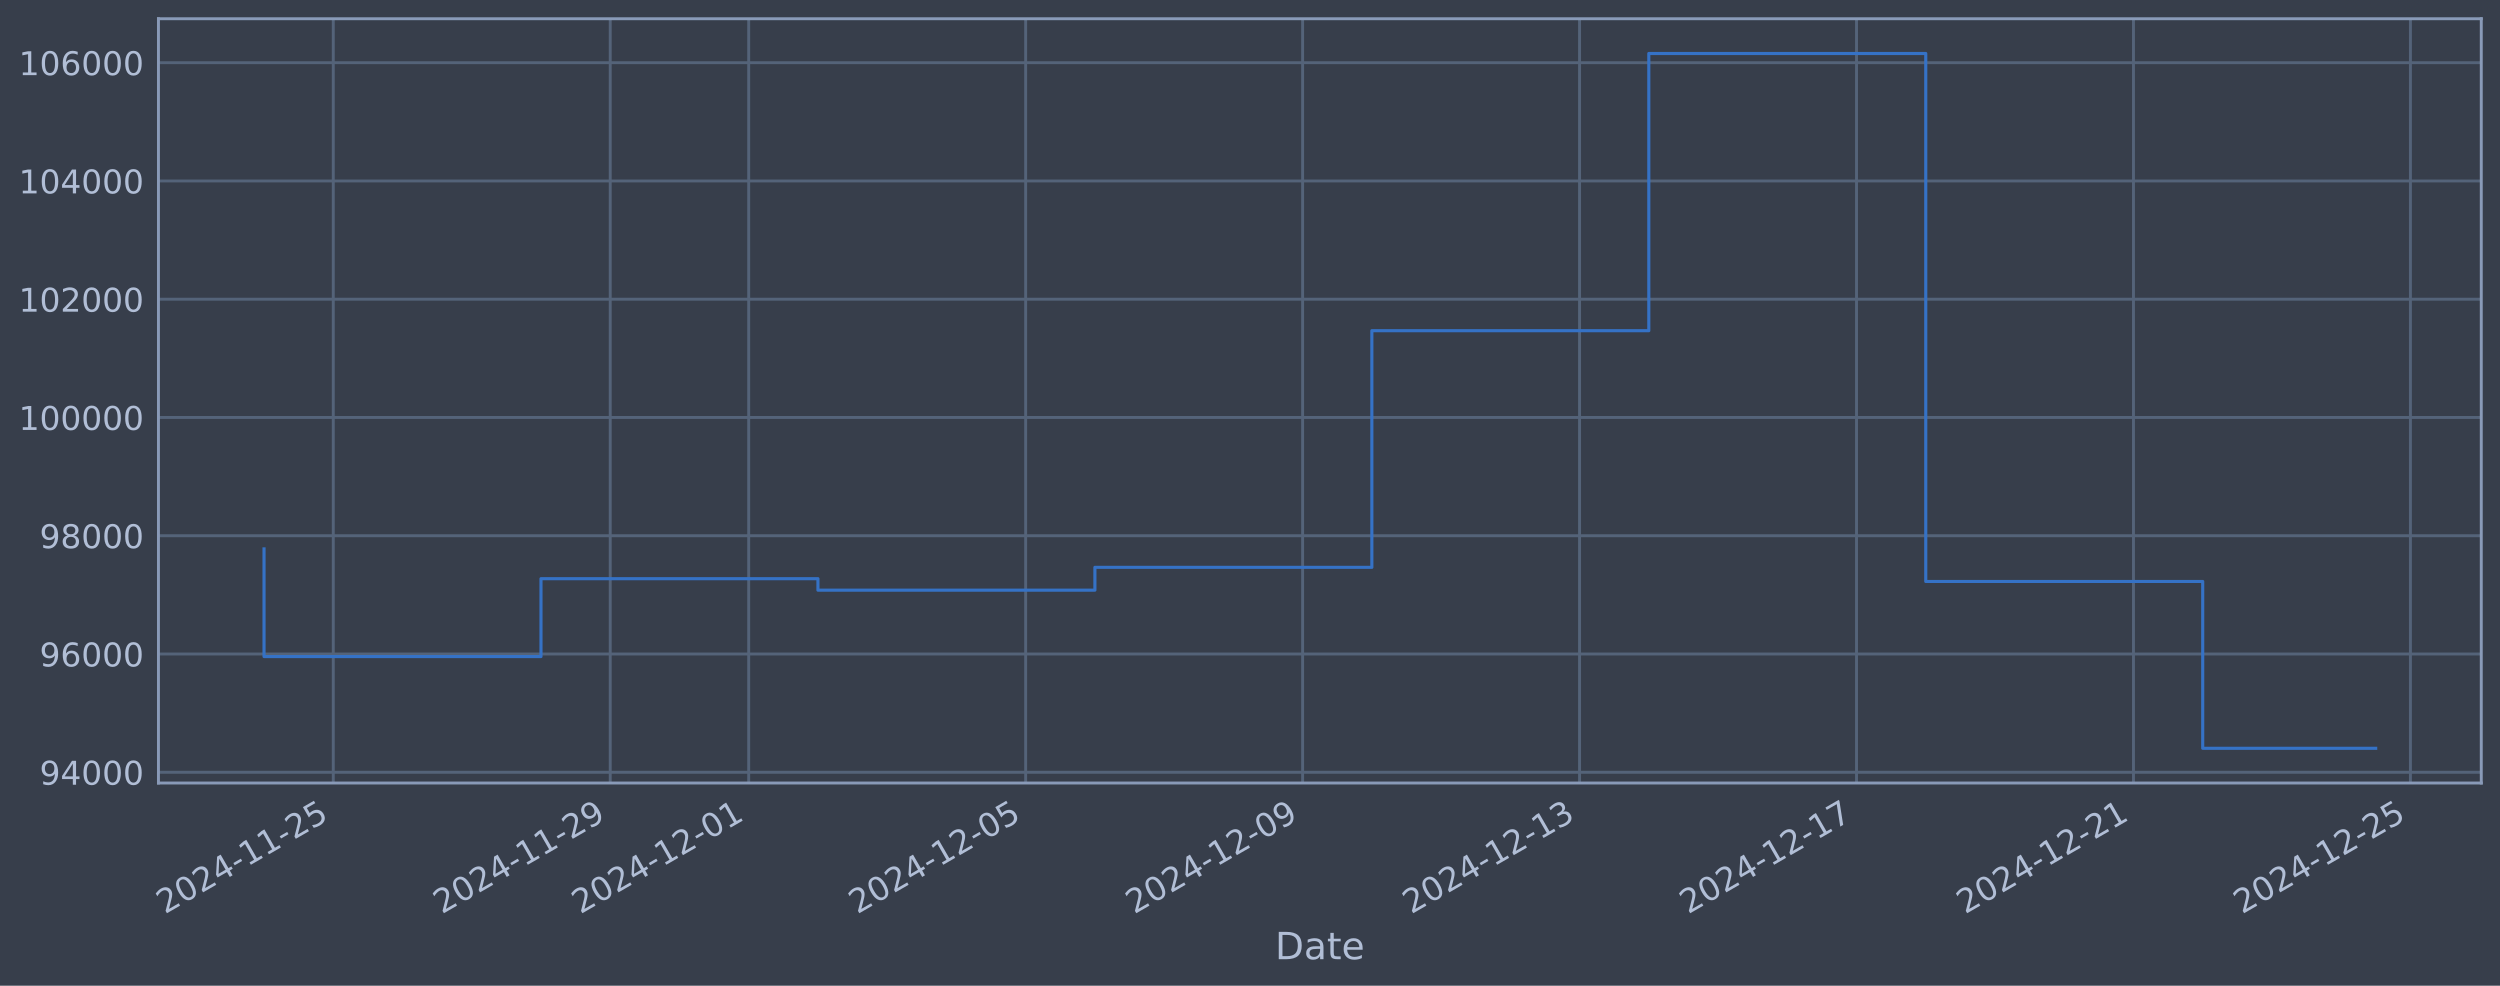
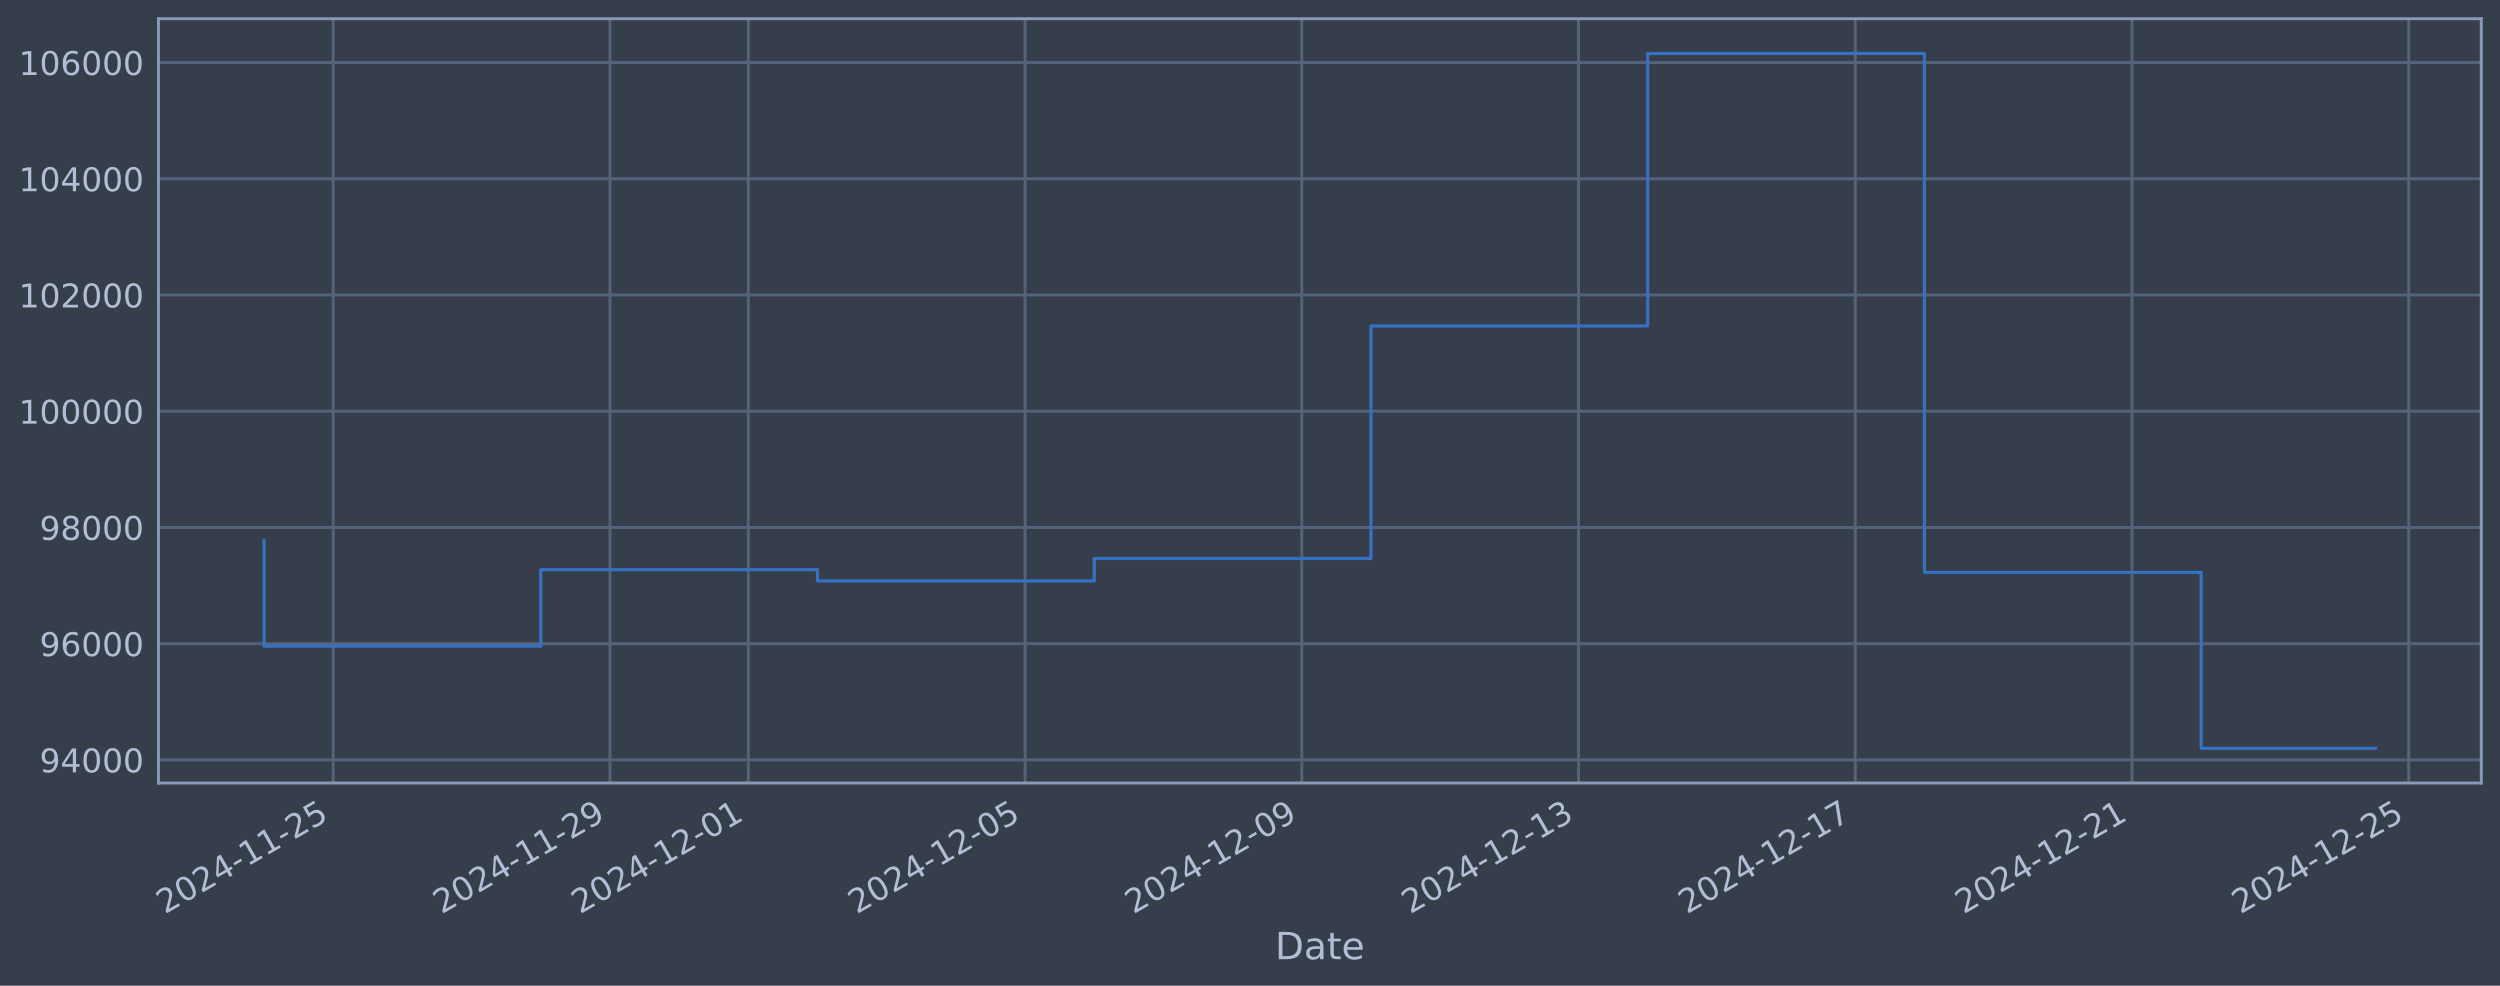
<svg xmlns="http://www.w3.org/2000/svg" xmlns:xlink="http://www.w3.org/1999/xlink" width="960.9pt" height="378.87pt" viewBox="0 0 960.9 378.87" version="1.1">
  <defs>
    <style type="text/css">*{stroke-linejoin: round; stroke-linecap: butt}</style>
  </defs>
  <g id="figure_1">
    <g id="patch_1">
      <path d="M 0 378.87  L 960.9 378.87  L 960.9 0  L 0 0  z " style="fill: #373e4b" />
    </g>
    <g id="axes_1">
      <g id="patch_2">
        <path d="M 60.901 300.96  L 953.701 300.96  L 953.701 7.2  L 60.901 7.2  z " style="fill: #373e4b" />
      </g>
      <g id="matplotlib.axis_1">
        <g id="xtick_1">
          <g id="line2d_1">
-             <path d="M 128.095 300.96  L 128.095 7.2  " clip-path="url(#peb9fa8bede)" style="fill: none; stroke: #546379; stroke-width: 1.12; stroke-linecap: square" />
+             <path d="M 128.074 300.96  L 128.074 7.2  " clip-path="url(#pfa993ae511)" style="fill: none; stroke: #546379; stroke-width: 1.12; stroke-linecap: square" />
          </g>
          <g id="line2d_2" />
          <g id="text_1">
-             <g style="fill: #b1bed6" transform="translate(63.36938 351.4642) rotate(-30) scale(0.126 -0.126)">
+             <g style="fill: #b1bed6" transform="translate(63.34826 351.4642) rotate(-30) scale(0.126 -0.126)">
              <defs>
                <path id="DejaVuSans-32" d="M 1228 531  L 3431 531  L 3431 0  L 469 0  L 469 531  Q 828 903 1448 1529  Q 2069 2156 2228 2338  Q 2531 2678 2651 2914  Q 2772 3150 2772 3378  Q 2772 3750 2511 3984  Q 2250 4219 1831 4219  Q 1534 4219 1204 4116  Q 875 4013 500 3803  L 500 4441  Q 881 4594 1212 4672  Q 1544 4750 1819 4750  Q 2544 4750 2975 4387  Q 3406 4025 3406 3419  Q 3406 3131 3298 2873  Q 3191 2616 2906 2266  Q 2828 2175 2409 1742  Q 1991 1309 1228 531  z " transform="scale(0.015625)" />
                <path id="DejaVuSans-30" d="M 2034 4250  Q 1547 4250 1301 3770  Q 1056 3291 1056 2328  Q 1056 1369 1301 889  Q 1547 409 2034 409  Q 2525 409 2770 889  Q 3016 1369 3016 2328  Q 3016 3291 2770 3770  Q 2525 4250 2034 4250  z M 2034 4750  Q 2819 4750 3233 4129  Q 3647 3509 3647 2328  Q 3647 1150 3233 529  Q 2819 -91 2034 -91  Q 1250 -91 836 529  Q 422 1150 422 2328  Q 422 3509 836 4129  Q 1250 4750 2034 4750  z " transform="scale(0.015625)" />
                <path id="DejaVuSans-34" d="M 2419 4116  L 825 1625  L 2419 1625  L 2419 4116  z M 2253 4666  L 3047 4666  L 3047 1625  L 3713 1625  L 3713 1100  L 3047 1100  L 3047 0  L 2419 0  L 2419 1100  L 313 1100  L 313 1709  L 2253 4666  z " transform="scale(0.015625)" />
                <path id="DejaVuSans-2d" d="M 313 2009  L 1997 2009  L 1997 1497  L 313 1497  L 313 2009  z " transform="scale(0.015625)" />
                <path id="DejaVuSans-31" d="M 794 531  L 1825 531  L 1825 4091  L 703 3866  L 703 4441  L 1819 4666  L 2450 4666  L 2450 531  L 3481 531  L 3481 0  L 794 0  L 794 531  z " transform="scale(0.015625)" />
                <path id="DejaVuSans-35" d="M 691 4666  L 3169 4666  L 3169 4134  L 1269 4134  L 1269 2991  Q 1406 3038 1543 3061  Q 1681 3084 1819 3084  Q 2600 3084 3056 2656  Q 3513 2228 3513 1497  Q 3513 744 3044 326  Q 2575 -91 1722 -91  Q 1428 -91 1123 -41  Q 819 9 494 109  L 494 744  Q 775 591 1075 516  Q 1375 441 1709 441  Q 2250 441 2565 725  Q 2881 1009 2881 1497  Q 2881 1984 2565 2268  Q 2250 2553 1709 2553  Q 1456 2553 1204 2497  Q 953 2441 691 2322  L 691 4666  z " transform="scale(0.015625)" />
              </defs>
              <use xlink:href="#DejaVuSans-32" />
              <use xlink:href="#DejaVuSans-30" transform="translate(63.62305 0)" />
              <use xlink:href="#DejaVuSans-32" transform="translate(127.2461 0)" />
              <use xlink:href="#DejaVuSans-34" transform="translate(190.8691 0)" />
              <use xlink:href="#DejaVuSans-2d" transform="translate(254.4922 0)" />
              <use xlink:href="#DejaVuSans-31" transform="translate(290.5762 0)" />
              <use xlink:href="#DejaVuSans-31" transform="translate(354.1992 0)" />
              <use xlink:href="#DejaVuSans-2d" transform="translate(417.8223 0)" />
              <use xlink:href="#DejaVuSans-32" transform="translate(453.9062 0)" />
              <use xlink:href="#DejaVuSans-35" transform="translate(517.5293 0)" />
            </g>
          </g>
        </g>
        <g id="xtick_2">
          <g id="line2d_3">
-             <path d="M 234.545 300.96  L 234.545 7.2  " clip-path="url(#peb9fa8bede)" style="fill: none; stroke: #546379; stroke-width: 1.12; stroke-linecap: square" />
+             <path d="M 234.44 300.96  L 234.44 7.2  " clip-path="url(#pfa993ae511)" style="fill: none; stroke: #546379; stroke-width: 1.12; stroke-linecap: square" />
          </g>
          <g id="line2d_4" />
          <g id="text_2">
-             <g style="fill: #b1bed6" transform="translate(169.8197 351.4642) rotate(-30) scale(0.126 -0.126)">
+             <g style="fill: #b1bed6" transform="translate(169.7141 351.4642) rotate(-30) scale(0.126 -0.126)">
              <defs>
                <path id="DejaVuSans-39" d="M 703 97  L 703 672  Q 941 559 1184 500  Q 1428 441 1663 441  Q 2288 441 2617 861  Q 2947 1281 2994 2138  Q 2813 1869 2534 1725  Q 2256 1581 1919 1581  Q 1219 1581 811 2004  Q 403 2428 403 3163  Q 403 3881 828 4315  Q 1253 4750 1959 4750  Q 2769 4750 3195 4129  Q 3622 3509 3622 2328  Q 3622 1225 3098 567  Q 2575 -91 1691 -91  Q 1453 -91 1209 -44  Q 966 3 703 97  z M 1959 2075  Q 2384 2075 2632 2365  Q 2881 2656 2881 3163  Q 2881 3666 2632 3958  Q 2384 4250 1959 4250  Q 1534 4250 1286 3958  Q 1038 3666 1038 3163  Q 1038 2656 1286 2365  Q 1534 2075 1959 2075  z " transform="scale(0.015625)" />
              </defs>
              <use xlink:href="#DejaVuSans-32" />
              <use xlink:href="#DejaVuSans-30" transform="translate(63.62305 0)" />
              <use xlink:href="#DejaVuSans-32" transform="translate(127.2461 0)" />
              <use xlink:href="#DejaVuSans-34" transform="translate(190.8691 0)" />
              <use xlink:href="#DejaVuSans-2d" transform="translate(254.4922 0)" />
              <use xlink:href="#DejaVuSans-31" transform="translate(290.5762 0)" />
              <use xlink:href="#DejaVuSans-31" transform="translate(354.1992 0)" />
              <use xlink:href="#DejaVuSans-2d" transform="translate(417.8223 0)" />
              <use xlink:href="#DejaVuSans-32" transform="translate(453.9062 0)" />
              <use xlink:href="#DejaVuSans-39" transform="translate(517.5293 0)" />
            </g>
          </g>
        </g>
        <g id="xtick_3">
          <g id="line2d_5">
-             <path d="M 287.77 300.96  L 287.77 7.2  " clip-path="url(#peb9fa8bede)" style="fill: none; stroke: #546379; stroke-width: 1.12; stroke-linecap: square" />
+             <path d="M 287.622 300.96  L 287.622 7.2  " clip-path="url(#pfa993ae511)" style="fill: none; stroke: #546379; stroke-width: 1.12; stroke-linecap: square" />
          </g>
          <g id="line2d_6" />
          <g id="text_3">
-             <g style="fill: #b1bed6" transform="translate(223.0448 351.4642) rotate(-30) scale(0.126 -0.126)">
+             <g style="fill: #b1bed6" transform="translate(222.897 351.4642) rotate(-30) scale(0.126 -0.126)">
              <use xlink:href="#DejaVuSans-32" />
              <use xlink:href="#DejaVuSans-30" transform="translate(63.62305 0)" />
              <use xlink:href="#DejaVuSans-32" transform="translate(127.2461 0)" />
              <use xlink:href="#DejaVuSans-34" transform="translate(190.8691 0)" />
              <use xlink:href="#DejaVuSans-2d" transform="translate(254.4922 0)" />
              <use xlink:href="#DejaVuSans-31" transform="translate(290.5762 0)" />
              <use xlink:href="#DejaVuSans-32" transform="translate(354.1992 0)" />
              <use xlink:href="#DejaVuSans-2d" transform="translate(417.8223 0)" />
              <use xlink:href="#DejaVuSans-30" transform="translate(453.9062 0)" />
              <use xlink:href="#DejaVuSans-31" transform="translate(517.5293 0)" />
            </g>
          </g>
        </g>
        <g id="xtick_4">
          <g id="line2d_7">
-             <path d="M 394.221 300.96  L 394.221 7.2  " clip-path="url(#peb9fa8bede)" style="fill: none; stroke: #546379; stroke-width: 1.12; stroke-linecap: square" />
+             <path d="M 393.988 300.96  L 393.988 7.2  " clip-path="url(#pfa993ae511)" style="fill: none; stroke: #546379; stroke-width: 1.12; stroke-linecap: square" />
          </g>
          <g id="line2d_8" />
          <g id="text_4">
-             <g style="fill: #b1bed6" transform="translate(329.4951 351.4642) rotate(-30) scale(0.126 -0.126)">
+             <g style="fill: #b1bed6" transform="translate(329.2628 351.4642) rotate(-30) scale(0.126 -0.126)">
              <use xlink:href="#DejaVuSans-32" />
              <use xlink:href="#DejaVuSans-30" transform="translate(63.62305 0)" />
              <use xlink:href="#DejaVuSans-32" transform="translate(127.2461 0)" />
              <use xlink:href="#DejaVuSans-34" transform="translate(190.8691 0)" />
              <use xlink:href="#DejaVuSans-2d" transform="translate(254.4922 0)" />
              <use xlink:href="#DejaVuSans-31" transform="translate(290.5762 0)" />
              <use xlink:href="#DejaVuSans-32" transform="translate(354.1992 0)" />
              <use xlink:href="#DejaVuSans-2d" transform="translate(417.8223 0)" />
              <use xlink:href="#DejaVuSans-30" transform="translate(453.9062 0)" />
              <use xlink:href="#DejaVuSans-35" transform="translate(517.5293 0)" />
            </g>
          </g>
        </g>
        <g id="xtick_5">
          <g id="line2d_9">
-             <path d="M 500.671 300.96  L 500.671 7.2  " clip-path="url(#peb9fa8bede)" style="fill: none; stroke: #546379; stroke-width: 1.12; stroke-linecap: square" />
+             <path d="M 500.354 300.96  L 500.354 7.2  " clip-path="url(#pfa993ae511)" style="fill: none; stroke: #546379; stroke-width: 1.12; stroke-linecap: square" />
          </g>
          <g id="line2d_10" />
          <g id="text_5">
-             <g style="fill: #b1bed6" transform="translate(435.9454 351.4642) rotate(-30) scale(0.126 -0.126)">
+             <g style="fill: #b1bed6" transform="translate(435.6286 351.4642) rotate(-30) scale(0.126 -0.126)">
              <use xlink:href="#DejaVuSans-32" />
              <use xlink:href="#DejaVuSans-30" transform="translate(63.62305 0)" />
              <use xlink:href="#DejaVuSans-32" transform="translate(127.2461 0)" />
              <use xlink:href="#DejaVuSans-34" transform="translate(190.8691 0)" />
              <use xlink:href="#DejaVuSans-2d" transform="translate(254.4922 0)" />
              <use xlink:href="#DejaVuSans-31" transform="translate(290.5762 0)" />
              <use xlink:href="#DejaVuSans-32" transform="translate(354.1992 0)" />
              <use xlink:href="#DejaVuSans-2d" transform="translate(417.8223 0)" />
              <use xlink:href="#DejaVuSans-30" transform="translate(453.9062 0)" />
              <use xlink:href="#DejaVuSans-39" transform="translate(517.5293 0)" />
            </g>
          </g>
        </g>
        <g id="xtick_6">
          <g id="line2d_11">
-             <path d="M 607.121 300.96  L 607.121 7.2  " clip-path="url(#peb9fa8bede)" style="fill: none; stroke: #546379; stroke-width: 1.12; stroke-linecap: square" />
+             <path d="M 606.72 300.96  L 606.72 7.2  " clip-path="url(#pfa993ae511)" style="fill: none; stroke: #546379; stroke-width: 1.12; stroke-linecap: square" />
          </g>
          <g id="line2d_12" />
          <g id="text_6">
-             <g style="fill: #b1bed6" transform="translate(542.3957 351.4642) rotate(-30) scale(0.126 -0.126)">
+             <g style="fill: #b1bed6" transform="translate(541.9944 351.4642) rotate(-30) scale(0.126 -0.126)">
              <defs>
                <path id="DejaVuSans-33" d="M 2597 2516  Q 3050 2419 3304 2112  Q 3559 1806 3559 1356  Q 3559 666 3084 287  Q 2609 -91 1734 -91  Q 1441 -91 1130 -33  Q 819 25 488 141  L 488 750  Q 750 597 1062 519  Q 1375 441 1716 441  Q 2309 441 2620 675  Q 2931 909 2931 1356  Q 2931 1769 2642 2001  Q 2353 2234 1838 2234  L 1294 2234  L 1294 2753  L 1863 2753  Q 2328 2753 2575 2939  Q 2822 3125 2822 3475  Q 2822 3834 2567 4026  Q 2313 4219 1838 4219  Q 1578 4219 1281 4162  Q 984 4106 628 3988  L 628 4550  Q 988 4650 1302 4700  Q 1616 4750 1894 4750  Q 2613 4750 3031 4423  Q 3450 4097 3450 3541  Q 3450 3153 3228 2886  Q 3006 2619 2597 2516  z " transform="scale(0.015625)" />
              </defs>
              <use xlink:href="#DejaVuSans-32" />
              <use xlink:href="#DejaVuSans-30" transform="translate(63.62305 0)" />
              <use xlink:href="#DejaVuSans-32" transform="translate(127.2461 0)" />
              <use xlink:href="#DejaVuSans-34" transform="translate(190.8691 0)" />
              <use xlink:href="#DejaVuSans-2d" transform="translate(254.4922 0)" />
              <use xlink:href="#DejaVuSans-31" transform="translate(290.5762 0)" />
              <use xlink:href="#DejaVuSans-32" transform="translate(354.1992 0)" />
              <use xlink:href="#DejaVuSans-2d" transform="translate(417.8223 0)" />
              <use xlink:href="#DejaVuSans-31" transform="translate(453.9062 0)" />
              <use xlink:href="#DejaVuSans-33" transform="translate(517.5293 0)" />
            </g>
          </g>
        </g>
        <g id="xtick_7">
          <g id="line2d_13">
-             <path d="M 713.572 300.96  L 713.572 7.2  " clip-path="url(#peb9fa8bede)" style="fill: none; stroke: #546379; stroke-width: 1.12; stroke-linecap: square" />
+             <path d="M 713.086 300.96  L 713.086 7.2  " clip-path="url(#pfa993ae511)" style="fill: none; stroke: #546379; stroke-width: 1.12; stroke-linecap: square" />
          </g>
          <g id="line2d_14" />
          <g id="text_7">
-             <g style="fill: #b1bed6" transform="translate(648.846 351.4642) rotate(-30) scale(0.126 -0.126)">
+             <g style="fill: #b1bed6" transform="translate(648.3602 351.4642) rotate(-30) scale(0.126 -0.126)">
              <defs>
                <path id="DejaVuSans-37" d="M 525 4666  L 3525 4666  L 3525 4397  L 1831 0  L 1172 0  L 2766 4134  L 525 4134  L 525 4666  z " transform="scale(0.015625)" />
              </defs>
              <use xlink:href="#DejaVuSans-32" />
              <use xlink:href="#DejaVuSans-30" transform="translate(63.62305 0)" />
              <use xlink:href="#DejaVuSans-32" transform="translate(127.2461 0)" />
              <use xlink:href="#DejaVuSans-34" transform="translate(190.8691 0)" />
              <use xlink:href="#DejaVuSans-2d" transform="translate(254.4922 0)" />
              <use xlink:href="#DejaVuSans-31" transform="translate(290.5762 0)" />
              <use xlink:href="#DejaVuSans-32" transform="translate(354.1992 0)" />
              <use xlink:href="#DejaVuSans-2d" transform="translate(417.8223 0)" />
              <use xlink:href="#DejaVuSans-31" transform="translate(453.9062 0)" />
              <use xlink:href="#DejaVuSans-37" transform="translate(517.5293 0)" />
            </g>
          </g>
        </g>
        <g id="xtick_8">
          <g id="line2d_15">
-             <path d="M 820.022 300.96  L 820.022 7.2  " clip-path="url(#peb9fa8bede)" style="fill: none; stroke: #546379; stroke-width: 1.12; stroke-linecap: square" />
+             <path d="M 819.452 300.96  L 819.452 7.2  " clip-path="url(#pfa993ae511)" style="fill: none; stroke: #546379; stroke-width: 1.12; stroke-linecap: square" />
          </g>
          <g id="line2d_16" />
          <g id="text_8">
-             <g style="fill: #b1bed6" transform="translate(755.2963 351.4642) rotate(-30) scale(0.126 -0.126)">
+             <g style="fill: #b1bed6" transform="translate(754.726 351.4642) rotate(-30) scale(0.126 -0.126)">
              <use xlink:href="#DejaVuSans-32" />
              <use xlink:href="#DejaVuSans-30" transform="translate(63.62305 0)" />
              <use xlink:href="#DejaVuSans-32" transform="translate(127.2461 0)" />
              <use xlink:href="#DejaVuSans-34" transform="translate(190.8691 0)" />
              <use xlink:href="#DejaVuSans-2d" transform="translate(254.4922 0)" />
              <use xlink:href="#DejaVuSans-31" transform="translate(290.5762 0)" />
              <use xlink:href="#DejaVuSans-32" transform="translate(354.1992 0)" />
              <use xlink:href="#DejaVuSans-2d" transform="translate(417.8223 0)" />
              <use xlink:href="#DejaVuSans-32" transform="translate(453.9062 0)" />
              <use xlink:href="#DejaVuSans-31" transform="translate(517.5293 0)" />
            </g>
          </g>
        </g>
        <g id="xtick_9">
          <g id="line2d_17">
-             <path d="M 926.472 300.96  L 926.472 7.2  " clip-path="url(#peb9fa8bede)" style="fill: none; stroke: #546379; stroke-width: 1.12; stroke-linecap: square" />
+             <path d="M 925.817 300.96  L 925.817 7.2  " clip-path="url(#pfa993ae511)" style="fill: none; stroke: #546379; stroke-width: 1.12; stroke-linecap: square" />
          </g>
          <g id="line2d_18" />
          <g id="text_9">
-             <g style="fill: #b1bed6" transform="translate(861.7466 351.4642) rotate(-30) scale(0.126 -0.126)">
+             <g style="fill: #b1bed6" transform="translate(861.0918 351.4642) rotate(-30) scale(0.126 -0.126)">
              <use xlink:href="#DejaVuSans-32" />
              <use xlink:href="#DejaVuSans-30" transform="translate(63.62305 0)" />
              <use xlink:href="#DejaVuSans-32" transform="translate(127.2461 0)" />
              <use xlink:href="#DejaVuSans-34" transform="translate(190.8691 0)" />
              <use xlink:href="#DejaVuSans-2d" transform="translate(254.4922 0)" />
              <use xlink:href="#DejaVuSans-31" transform="translate(290.5762 0)" />
              <use xlink:href="#DejaVuSans-32" transform="translate(354.1992 0)" />
              <use xlink:href="#DejaVuSans-2d" transform="translate(417.8223 0)" />
              <use xlink:href="#DejaVuSans-32" transform="translate(453.9062 0)" />
              <use xlink:href="#DejaVuSans-35" transform="translate(517.5293 0)" />
            </g>
          </g>
        </g>
        <g id="text_10">
          <g style="fill: #b1bed6" transform="translate(490.0914 368.6753) scale(0.144 -0.144)">
            <defs>
              <path id="DejaVuSans-44" d="M 1259 4147  L 1259 519  L 2022 519  Q 2988 519 3436 956  Q 3884 1394 3884 2338  Q 3884 3275 3436 3711  Q 2988 4147 2022 4147  L 1259 4147  z M 628 4666  L 1925 4666  Q 3281 4666 3915 4102  Q 4550 3538 4550 2338  Q 4550 1131 3912 565  Q 3275 0 1925 0  L 628 0  L 628 4666  z " transform="scale(0.015625)" />
              <path id="DejaVuSans-61" d="M 2194 1759  Q 1497 1759 1228 1600  Q 959 1441 959 1056  Q 959 750 1161 570  Q 1363 391 1709 391  Q 2188 391 2477 730  Q 2766 1069 2766 1631  L 2766 1759  L 2194 1759  z M 3341 1997  L 3341 0  L 2766 0  L 2766 531  Q 2569 213 2275 61  Q 1981 -91 1556 -91  Q 1019 -91 701 211  Q 384 513 384 1019  Q 384 1609 779 1909  Q 1175 2209 1959 2209  L 2766 2209  L 2766 2266  Q 2766 2663 2505 2880  Q 2244 3097 1772 3097  Q 1472 3097 1187 3025  Q 903 2953 641 2809  L 641 3341  Q 956 3463 1253 3523  Q 1550 3584 1831 3584  Q 2591 3584 2966 3190  Q 3341 2797 3341 1997  z " transform="scale(0.015625)" />
              <path id="DejaVuSans-74" d="M 1172 4494  L 1172 3500  L 2356 3500  L 2356 3053  L 1172 3053  L 1172 1153  Q 1172 725 1289 603  Q 1406 481 1766 481  L 2356 481  L 2356 0  L 1766 0  Q 1100 0 847 248  Q 594 497 594 1153  L 594 3053  L 172 3053  L 172 3500  L 594 3500  L 594 4494  L 1172 4494  z " transform="scale(0.015625)" />
              <path id="DejaVuSans-65" d="M 3597 1894  L 3597 1613  L 953 1613  Q 991 1019 1311 708  Q 1631 397 2203 397  Q 2534 397 2845 478  Q 3156 559 3463 722  L 3463 178  Q 3153 47 2828 -22  Q 2503 -91 2169 -91  Q 1331 -91 842 396  Q 353 884 353 1716  Q 353 2575 817 3079  Q 1281 3584 2069 3584  Q 2775 3584 3186 3129  Q 3597 2675 3597 1894  z M 3022 2063  Q 3016 2534 2758 2815  Q 2500 3097 2075 3097  Q 1594 3097 1305 2825  Q 1016 2553 972 2059  L 3022 2063  z " transform="scale(0.015625)" />
            </defs>
            <use xlink:href="#DejaVuSans-44" />
            <use xlink:href="#DejaVuSans-61" transform="translate(77.00195 0)" />
            <use xlink:href="#DejaVuSans-74" transform="translate(138.2812 0)" />
            <use xlink:href="#DejaVuSans-65" transform="translate(177.4902 0)" />
          </g>
        </g>
      </g>
      <g id="matplotlib.axis_2">
        <g id="ytick_1">
          <g id="line2d_19">
-             <path d="M 60.901 296.823  L 953.701 296.823  " clip-path="url(#peb9fa8bede)" style="fill: none; stroke: #546379; stroke-width: 1.12; stroke-linecap: square" />
+             <path d="M 60.901 292.078  L 953.701 292.078  " clip-path="url(#pfa993ae511)" style="fill: none; stroke: #546379; stroke-width: 1.12; stroke-linecap: square" />
          </g>
          <g id="line2d_20" />
          <g id="text_11">
-             <g style="fill: #b1bed6" transform="translate(15.21675 301.6103) scale(0.126 -0.126)">
+             <g style="fill: #b1bed6" transform="translate(15.21675 296.865) scale(0.126 -0.126)">
              <use xlink:href="#DejaVuSans-39" />
              <use xlink:href="#DejaVuSans-34" transform="translate(63.62305 0)" />
              <use xlink:href="#DejaVuSans-30" transform="translate(127.2461 0)" />
              <use xlink:href="#DejaVuSans-30" transform="translate(190.8691 0)" />
              <use xlink:href="#DejaVuSans-30" transform="translate(254.4922 0)" />
            </g>
          </g>
        </g>
        <g id="ytick_2">
          <g id="line2d_21">
-             <path d="M 60.901 251.369  L 953.701 251.369  " clip-path="url(#peb9fa8bede)" style="fill: none; stroke: #546379; stroke-width: 1.12; stroke-linecap: square" />
+             <path d="M 60.901 247.405  L 953.701 247.405  " clip-path="url(#pfa993ae511)" style="fill: none; stroke: #546379; stroke-width: 1.12; stroke-linecap: square" />
          </g>
          <g id="line2d_22" />
          <g id="text_12">
-             <g style="fill: #b1bed6" transform="translate(15.21675 256.1562) scale(0.126 -0.126)">
+             <g style="fill: #b1bed6" transform="translate(15.21675 252.1915) scale(0.126 -0.126)">
              <defs>
                <path id="DejaVuSans-36" d="M 2113 2584  Q 1688 2584 1439 2293  Q 1191 2003 1191 1497  Q 1191 994 1439 701  Q 1688 409 2113 409  Q 2538 409 2786 701  Q 3034 994 3034 1497  Q 3034 2003 2786 2293  Q 2538 2584 2113 2584  z M 3366 4563  L 3366 3988  Q 3128 4100 2886 4159  Q 2644 4219 2406 4219  Q 1781 4219 1451 3797  Q 1122 3375 1075 2522  Q 1259 2794 1537 2939  Q 1816 3084 2150 3084  Q 2853 3084 3261 2657  Q 3669 2231 3669 1497  Q 3669 778 3244 343  Q 2819 -91 2113 -91  Q 1303 -91 875 529  Q 447 1150 447 2328  Q 447 3434 972 4092  Q 1497 4750 2381 4750  Q 2619 4750 2861 4703  Q 3103 4656 3366 4563  z " transform="scale(0.015625)" />
              </defs>
              <use xlink:href="#DejaVuSans-39" />
              <use xlink:href="#DejaVuSans-36" transform="translate(63.62305 0)" />
              <use xlink:href="#DejaVuSans-30" transform="translate(127.2461 0)" />
              <use xlink:href="#DejaVuSans-30" transform="translate(190.8691 0)" />
              <use xlink:href="#DejaVuSans-30" transform="translate(254.4922 0)" />
            </g>
          </g>
        </g>
        <g id="ytick_3">
          <g id="line2d_23">
-             <path d="M 60.901 205.915  L 953.701 205.915  " clip-path="url(#peb9fa8bede)" style="fill: none; stroke: #546379; stroke-width: 1.12; stroke-linecap: square" />
+             <path d="M 60.901 202.731  L 953.701 202.731  " clip-path="url(#pfa993ae511)" style="fill: none; stroke: #546379; stroke-width: 1.12; stroke-linecap: square" />
          </g>
          <g id="line2d_24" />
          <g id="text_13">
-             <g style="fill: #b1bed6" transform="translate(15.21675 210.702) scale(0.126 -0.126)">
+             <g style="fill: #b1bed6" transform="translate(15.21675 207.5181) scale(0.126 -0.126)">
              <defs>
                <path id="DejaVuSans-38" d="M 2034 2216  Q 1584 2216 1326 1975  Q 1069 1734 1069 1313  Q 1069 891 1326 650  Q 1584 409 2034 409  Q 2484 409 2743 651  Q 3003 894 3003 1313  Q 3003 1734 2745 1975  Q 2488 2216 2034 2216  z M 1403 2484  Q 997 2584 770 2862  Q 544 3141 544 3541  Q 544 4100 942 4425  Q 1341 4750 2034 4750  Q 2731 4750 3128 4425  Q 3525 4100 3525 3541  Q 3525 3141 3298 2862  Q 3072 2584 2669 2484  Q 3125 2378 3379 2068  Q 3634 1759 3634 1313  Q 3634 634 3220 271  Q 2806 -91 2034 -91  Q 1263 -91 848 271  Q 434 634 434 1313  Q 434 1759 690 2068  Q 947 2378 1403 2484  z M 1172 3481  Q 1172 3119 1398 2916  Q 1625 2713 2034 2713  Q 2441 2713 2670 2916  Q 2900 3119 2900 3481  Q 2900 3844 2670 4047  Q 2441 4250 2034 4250  Q 1625 4250 1398 4047  Q 1172 3844 1172 3481  z " transform="scale(0.015625)" />
              </defs>
              <use xlink:href="#DejaVuSans-39" />
              <use xlink:href="#DejaVuSans-38" transform="translate(63.62305 0)" />
              <use xlink:href="#DejaVuSans-30" transform="translate(127.2461 0)" />
              <use xlink:href="#DejaVuSans-30" transform="translate(190.8691 0)" />
              <use xlink:href="#DejaVuSans-30" transform="translate(254.4922 0)" />
            </g>
          </g>
        </g>
        <g id="ytick_4">
          <g id="line2d_25">
-             <path d="M 60.901 160.461  L 953.701 160.461  " clip-path="url(#peb9fa8bede)" style="fill: none; stroke: #546379; stroke-width: 1.12; stroke-linecap: square" />
+             <path d="M 60.901 158.058  L 953.701 158.058  " clip-path="url(#pfa993ae511)" style="fill: none; stroke: #546379; stroke-width: 1.12; stroke-linecap: square" />
          </g>
          <g id="line2d_26" />
          <g id="text_14">
-             <g style="fill: #b1bed6" transform="translate(7.2 165.2479) scale(0.126 -0.126)">
+             <g style="fill: #b1bed6" transform="translate(7.2 162.8447) scale(0.126 -0.126)">
              <use xlink:href="#DejaVuSans-31" />
              <use xlink:href="#DejaVuSans-30" transform="translate(63.62305 0)" />
              <use xlink:href="#DejaVuSans-30" transform="translate(127.2461 0)" />
              <use xlink:href="#DejaVuSans-30" transform="translate(190.8691 0)" />
              <use xlink:href="#DejaVuSans-30" transform="translate(254.4922 0)" />
              <use xlink:href="#DejaVuSans-30" transform="translate(318.1152 0)" />
            </g>
          </g>
        </g>
        <g id="ytick_5">
          <g id="line2d_27">
-             <path d="M 60.901 115.007  L 953.701 115.007  " clip-path="url(#peb9fa8bede)" style="fill: none; stroke: #546379; stroke-width: 1.12; stroke-linecap: square" />
+             <path d="M 60.901 113.384  L 953.701 113.384  " clip-path="url(#pfa993ae511)" style="fill: none; stroke: #546379; stroke-width: 1.12; stroke-linecap: square" />
          </g>
          <g id="line2d_28" />
          <g id="text_15">
-             <g style="fill: #b1bed6" transform="translate(7.2 119.7937) scale(0.126 -0.126)">
+             <g style="fill: #b1bed6" transform="translate(7.2 118.1713) scale(0.126 -0.126)">
              <use xlink:href="#DejaVuSans-31" />
              <use xlink:href="#DejaVuSans-30" transform="translate(63.62305 0)" />
              <use xlink:href="#DejaVuSans-32" transform="translate(127.2461 0)" />
              <use xlink:href="#DejaVuSans-30" transform="translate(190.8691 0)" />
              <use xlink:href="#DejaVuSans-30" transform="translate(254.4922 0)" />
              <use xlink:href="#DejaVuSans-30" transform="translate(318.1152 0)" />
            </g>
          </g>
        </g>
        <g id="ytick_6">
          <g id="line2d_29">
-             <path d="M 60.901 69.553  L 953.701 69.553  " clip-path="url(#peb9fa8bede)" style="fill: none; stroke: #546379; stroke-width: 1.12; stroke-linecap: square" />
+             <path d="M 60.901 68.711  L 953.701 68.711  " clip-path="url(#pfa993ae511)" style="fill: none; stroke: #546379; stroke-width: 1.12; stroke-linecap: square" />
          </g>
          <g id="line2d_30" />
          <g id="text_16">
-             <g style="fill: #b1bed6" transform="translate(7.2 74.33955) scale(0.126 -0.126)">
+             <g style="fill: #b1bed6" transform="translate(7.2 73.4979) scale(0.126 -0.126)">
              <use xlink:href="#DejaVuSans-31" />
              <use xlink:href="#DejaVuSans-30" transform="translate(63.62305 0)" />
              <use xlink:href="#DejaVuSans-34" transform="translate(127.2461 0)" />
              <use xlink:href="#DejaVuSans-30" transform="translate(190.8691 0)" />
              <use xlink:href="#DejaVuSans-30" transform="translate(254.4922 0)" />
              <use xlink:href="#DejaVuSans-30" transform="translate(318.1152 0)" />
            </g>
          </g>
        </g>
        <g id="ytick_7">
          <g id="line2d_31">
-             <path d="M 60.901 24.098  L 953.701 24.098  " clip-path="url(#peb9fa8bede)" style="fill: none; stroke: #546379; stroke-width: 1.12; stroke-linecap: square" />
+             <path d="M 60.901 24.037  L 953.701 24.037  " clip-path="url(#pfa993ae511)" style="fill: none; stroke: #546379; stroke-width: 1.12; stroke-linecap: square" />
          </g>
          <g id="line2d_32" />
          <g id="text_17">
-             <g style="fill: #b1bed6" transform="translate(7.2 28.88539) scale(0.126 -0.126)">
+             <g style="fill: #b1bed6" transform="translate(7.2 28.82449) scale(0.126 -0.126)">
              <use xlink:href="#DejaVuSans-31" />
              <use xlink:href="#DejaVuSans-30" transform="translate(63.62305 0)" />
              <use xlink:href="#DejaVuSans-36" transform="translate(127.2461 0)" />
              <use xlink:href="#DejaVuSans-30" transform="translate(190.8691 0)" />
              <use xlink:href="#DejaVuSans-30" transform="translate(254.4922 0)" />
              <use xlink:href="#DejaVuSans-30" transform="translate(318.1152 0)" />
            </g>
          </g>
        </g>
      </g>
      <g id="line2d_33">
-         <path d="M 101.482 210.984  L 101.482 252.347  L 207.933 252.347  L 207.933 222.423  L 314.383 222.423  L 314.383 226.834  L 420.833 226.834  L 420.833 218.061  L 527.283 218.061  L 527.283 127.108  L 633.734 127.108  L 633.734 20.553  L 740.184 20.553  L 740.184 223.493  L 846.634 223.493  L 846.634 287.607  L 913.119 287.607  " clip-path="url(#peb9fa8bede)" style="fill: none; stroke: #3572c6; stroke-width: 1.2; stroke-linecap: square" />
+         <path d="M 101.482 207.714  L 101.482 248.365  L 207.848 248.365  L 207.848 218.956  L 314.214 218.956  L 314.214 223.291  L 420.58 223.291  L 420.58 214.669  L 526.946 214.669  L 526.946 125.278  L 633.311 125.278  L 633.311 20.553  L 739.677 20.553  L 739.677 220.008  L 846.043 220.008  L 846.043 287.607  L 913.119 287.607  " clip-path="url(#pfa993ae511)" style="fill: none; stroke: #3572c6; stroke-width: 1.2; stroke-linecap: square" />
      </g>
      <g id="patch_3">
        <path d="M 60.901 300.96  L 60.901 7.2  " style="fill: none; stroke: #899ab8; stroke-width: 1.12; stroke-linejoin: miter; stroke-linecap: square" />
      </g>
      <g id="patch_4">
        <path d="M 953.701 300.96  L 953.701 7.2  " style="fill: none; stroke: #899ab8; stroke-width: 1.12; stroke-linejoin: miter; stroke-linecap: square" />
      </g>
      <g id="patch_5">
        <path d="M 60.901 300.96  L 953.701 300.96  " style="fill: none; stroke: #899ab8; stroke-width: 1.12; stroke-linejoin: miter; stroke-linecap: square" />
      </g>
      <g id="patch_6">
        <path d="M 60.901 7.2  L 953.701 7.2  " style="fill: none; stroke: #899ab8; stroke-width: 1.12; stroke-linejoin: miter; stroke-linecap: square" />
      </g>
    </g>
  </g>
  <defs>
-     <clipPath id="peb9fa8bede">
+     <clipPath id="pfa993ae511">
      <rect x="60.901" y="7.2" width="892.8" height="293.76" />
    </clipPath>
  </defs>
</svg>
